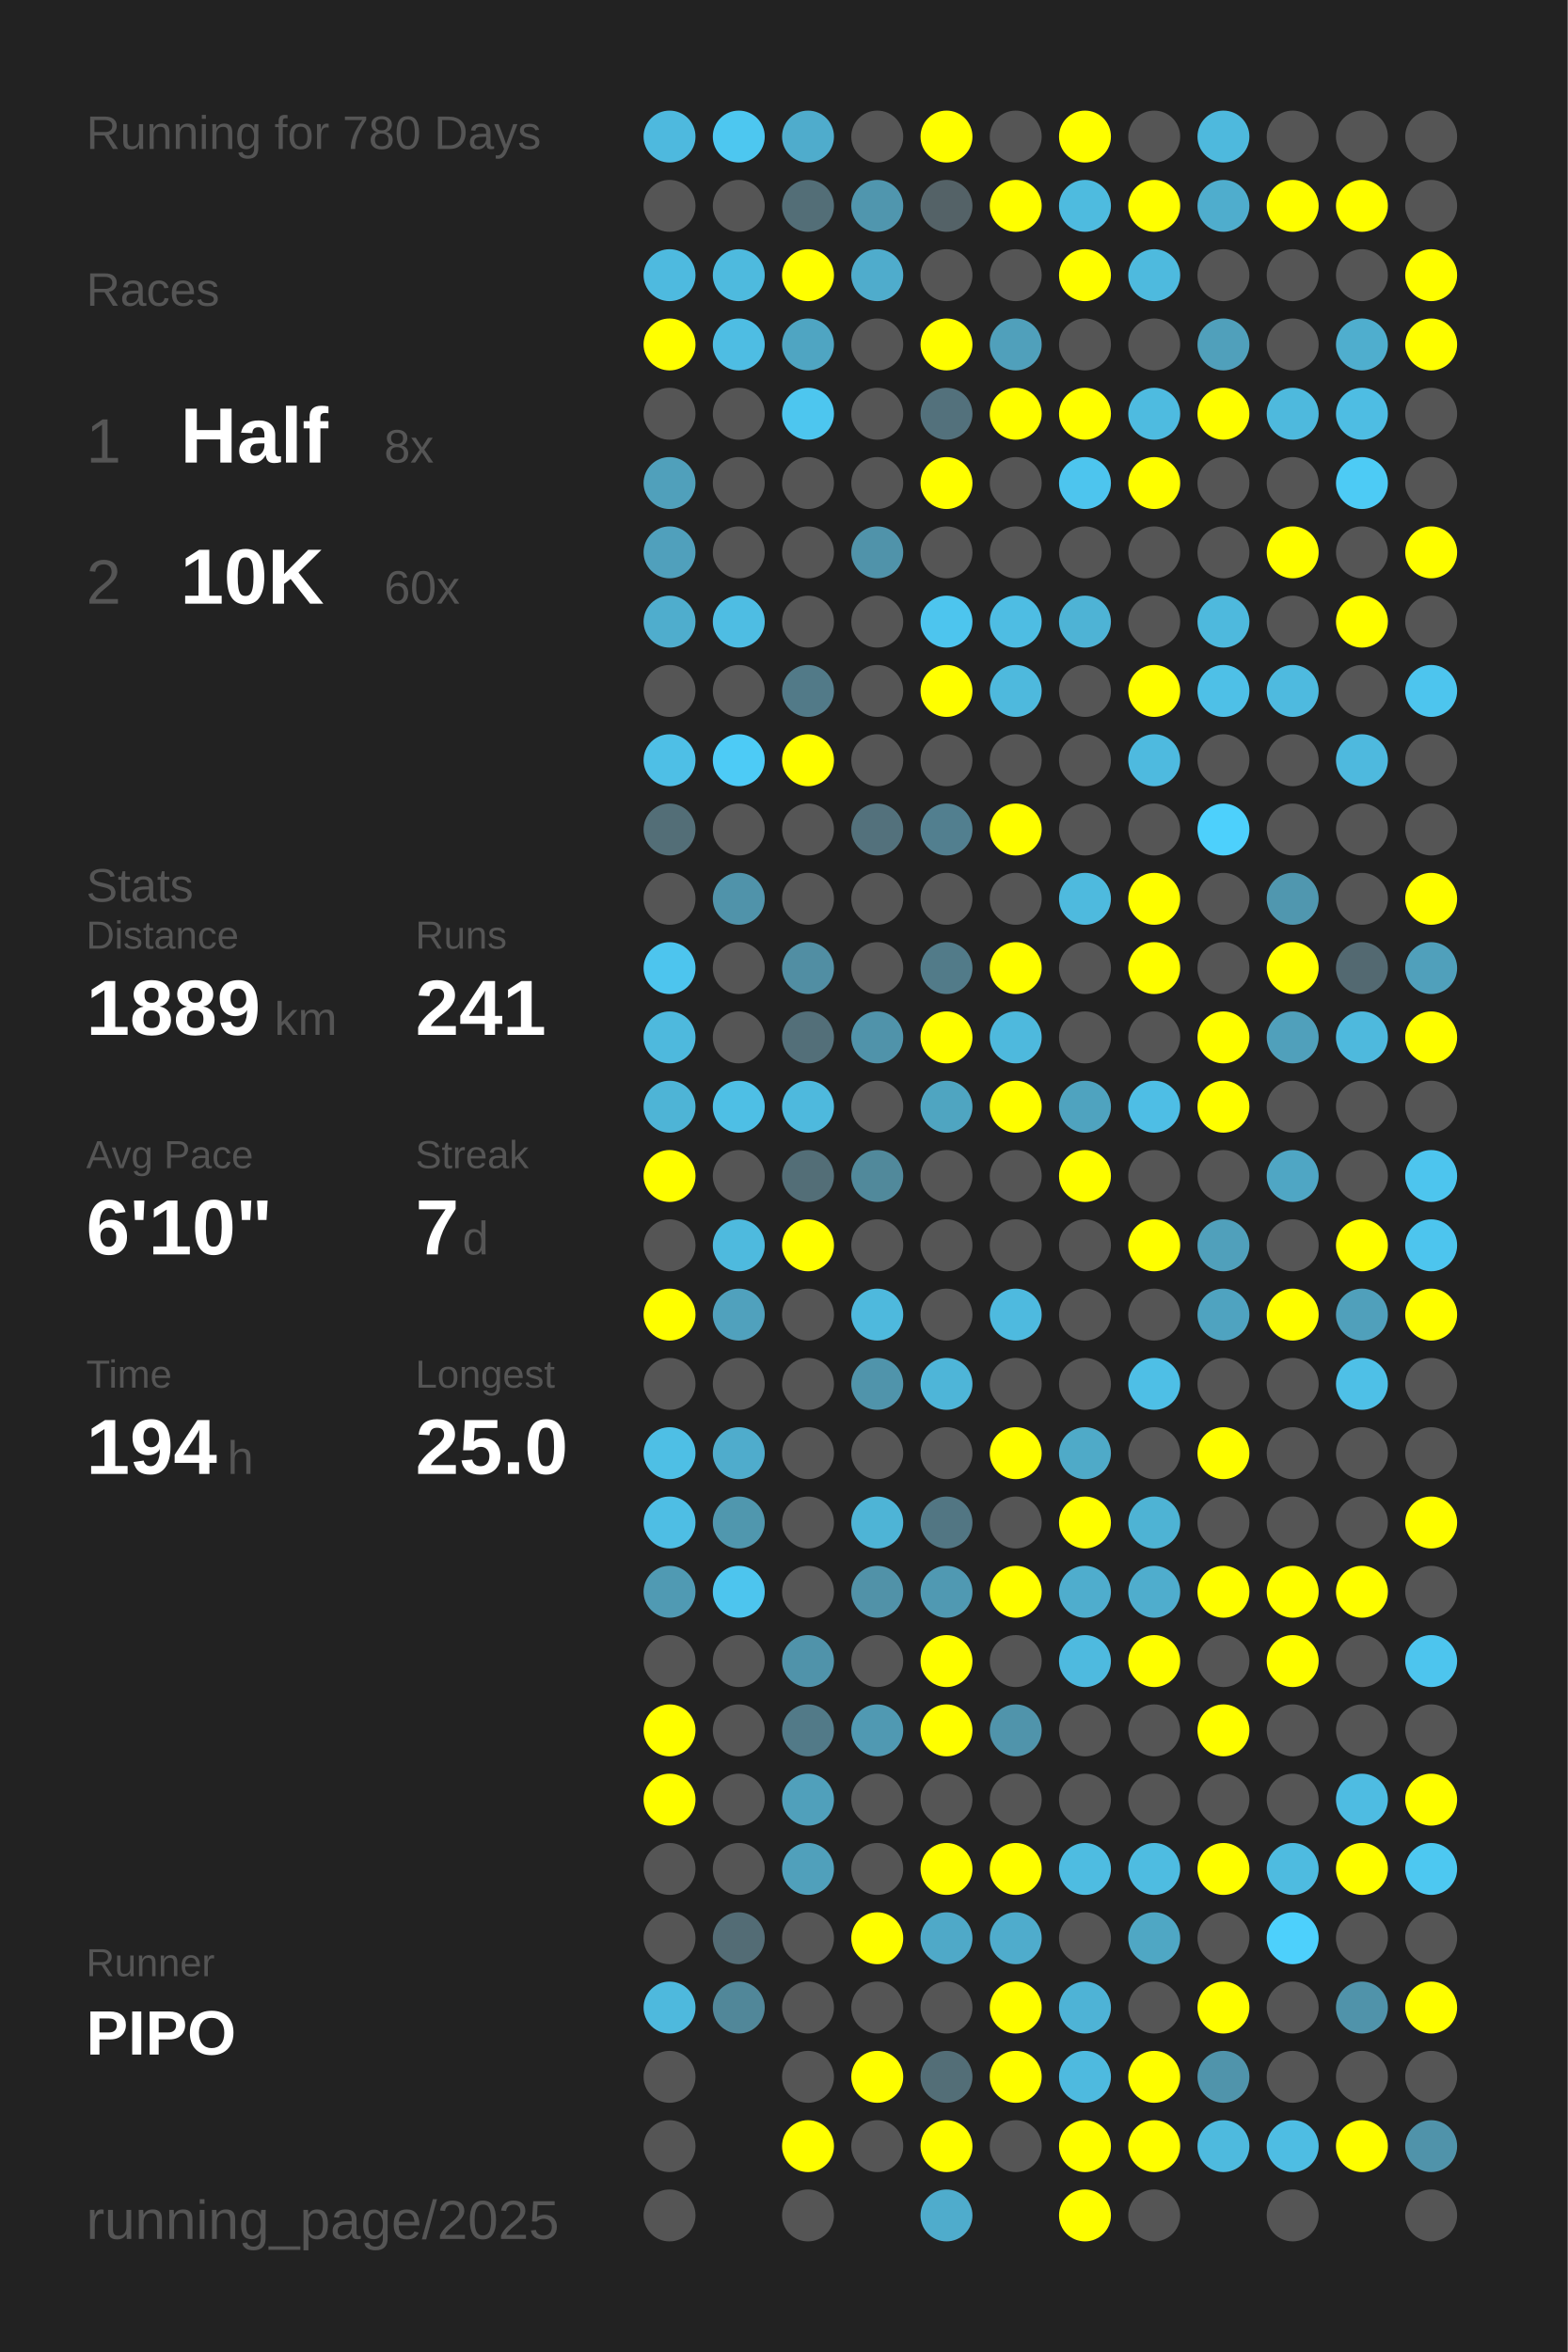
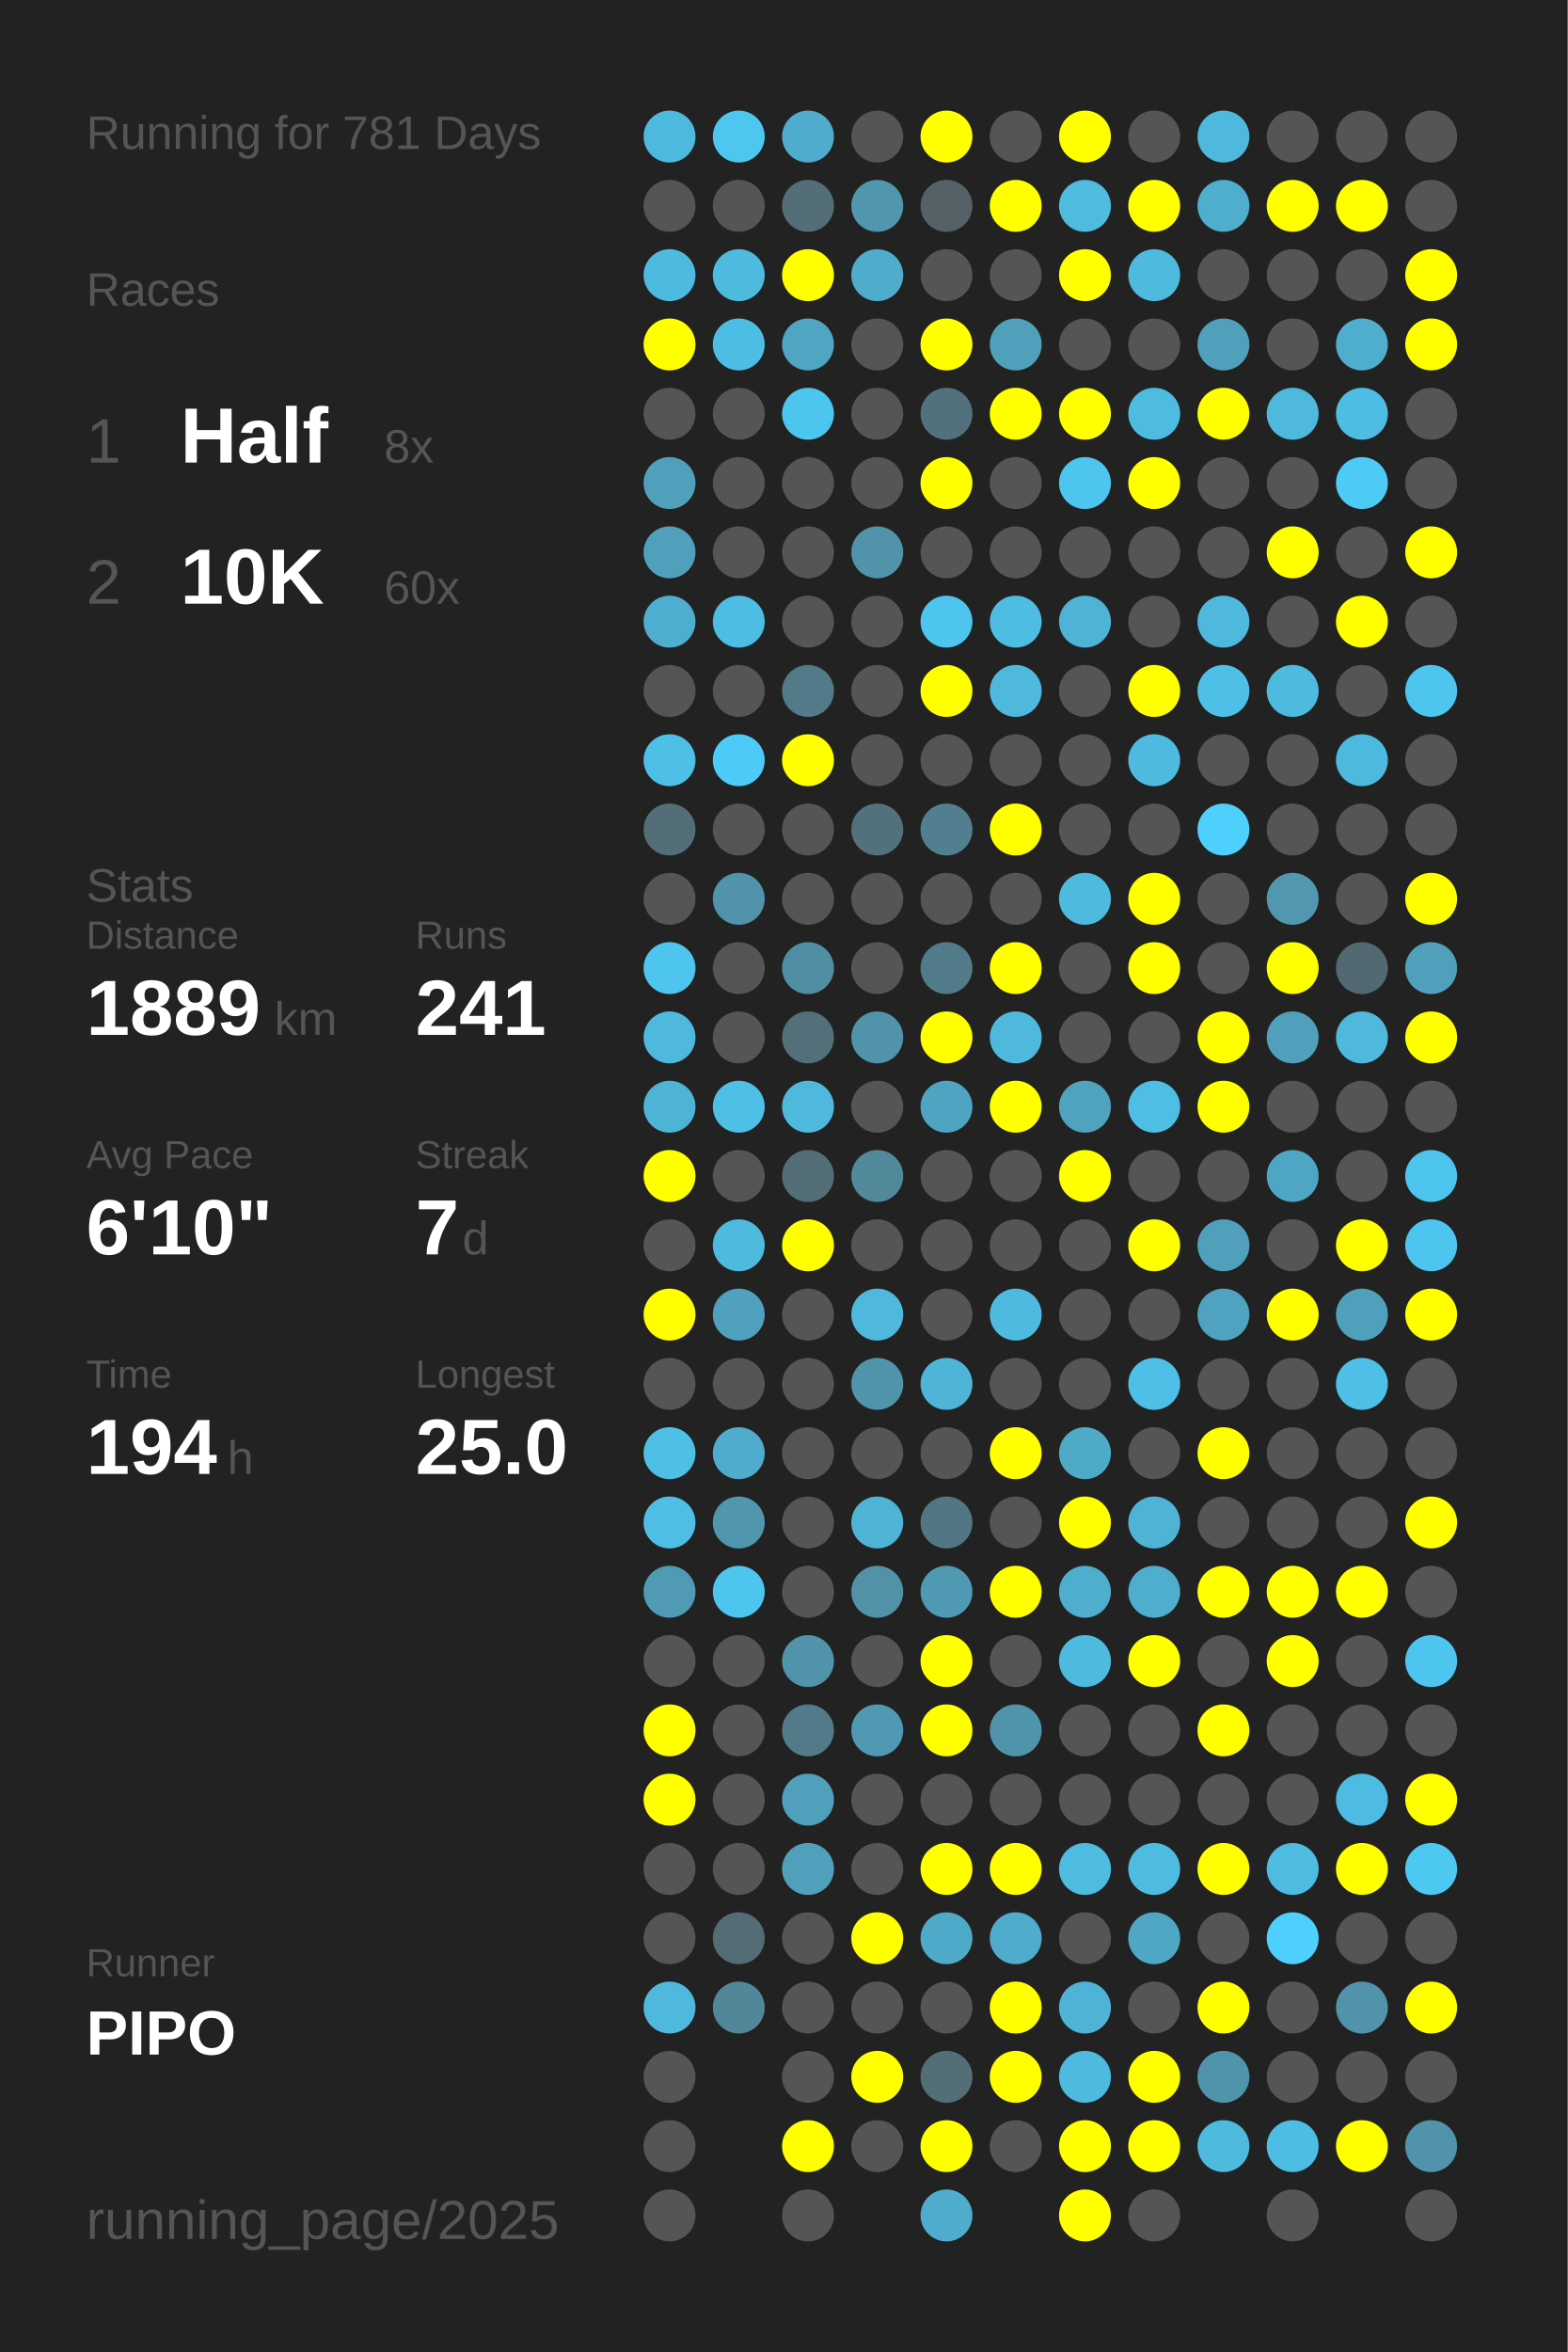
<svg xmlns="http://www.w3.org/2000/svg" baseProfile="full" height="300mm" version="1.1" viewBox="0,0,200,300" width="200mm">
  <defs />
  <rect fill="#222222" height="300" width="200" x="0" y="0" />
-   <text fill="#555555" style="font-size:6px; font-family:Arial;" x="11" y="19">Running for 780 Days</text>
+   <text fill="#555555" style="font-size:6px; font-family:Arial;" x="11" y="19">Running for 781 Days</text>
  <text fill="#555555" style="font-size:6px; font-family:Arial;" x="11" y="39">Races</text>
  <text fill="#555555" style="font-size:8px; font-family:Arial;" x="11" y="59">1</text>
  <text fill="#FFFFFF" style="font-size:10px; font-family:Arial; font-weight:bold;" x="23" y="59">Half</text>
  <text fill="#555555" style="font-size:6px; font-family:Arial;" x="49" y="59">8x</text>
  <text fill="#555555" style="font-size:8px; font-family:Arial;" x="11" y="77">2</text>
  <text fill="#FFFFFF" style="font-size:10px; font-family:Arial; font-weight:bold;" x="23" y="77">10K</text>
  <text fill="#555555" style="font-size:6px; font-family:Arial;" x="49" y="77">60x</text>
  <text fill="#555555" style="font-size:6px; font-family:Arial;" x="11" y="115">Stats</text>
  <text fill="#555555" style="font-size:5px; font-family:Arial;" x="11" y="121">Distance</text>
  <text fill="#FFFFFF" style="font-size:10px; font-family:Arial; font-weight:bold;" x="11" y="132">1889</text>
  <text fill="#555555" style="font-size:6px; font-family:Arial;" x="35" y="132">km</text>
  <text fill="#555555" style="font-size:5px; font-family:Arial;" x="53" y="121">Runs</text>
  <text fill="#FFFFFF" style="font-size:10px; font-family:Arial; font-weight:bold;" x="53" y="132">241</text>
  <text fill="#555555" style="font-size:5px; font-family:Arial;" x="11" y="149">Avg Pace</text>
  <text fill="#FFFFFF" style="font-size:10px; font-family:Arial; font-weight:bold;" x="11" y="160">6'10"</text>
  <text fill="#555555" style="font-size:5px; font-family:Arial;" x="53" y="149">Streak</text>
  <text fill="#FFFFFF" style="font-size:10px; font-family:Arial; font-weight:bold;" x="53" y="160">7</text>
  <text fill="#555555" style="font-size:6px; font-family:Arial;" x="59" y="160">d</text>
  <text fill="#555555" style="font-size:5px; font-family:Arial;" x="11" y="177">Time</text>
  <text fill="#FFFFFF" style="font-size:10px; font-family:Arial; font-weight:bold;" x="11" y="188">194</text>
  <text fill="#555555" style="font-size:6px; font-family:Arial;" x="29" y="188">h</text>
  <text fill="#555555" style="font-size:5px; font-family:Arial;" x="53" y="177">Longest</text>
  <text fill="#FFFFFF" style="font-size:10px; font-family:Arial; font-weight:bold;" x="53" y="188">25.0</text>
  <text fill="#555555" style="font-size:5px; font-family:Arial;" x="11" y="252.065">Runner</text>
  <text fill="#FFFFFF" style="font-size:8px; font-family:Arial; font-weight:bold;" x="11" y="262.065">PIPO</text>
  <text fill="#555555" style="font-size:7px; font-family:Arial;" x="11" y="285.581">running_page/2025</text>
  <circle cx="85.417" cy="17.419" fill="#4eb9de" r="3.312" />
  <circle cx="85.417" cy="26.258" fill="#555555" r="3.312" />
  <circle cx="85.417" cy="35.097" fill="#4ebadf" r="3.312" />
  <circle cx="85.417" cy="43.935" fill="#FFFF00" r="3.312" />
  <circle cx="85.417" cy="52.774" fill="#555555" r="3.312" />
  <circle cx="85.417" cy="61.613" fill="#50a0bb" r="3.312" />
  <circle cx="85.417" cy="70.452" fill="#50a0bc" r="3.312" />
  <circle cx="85.417" cy="79.29" fill="#4fadcd" r="3.312" />
  <circle cx="85.417" cy="88.129" fill="#555555" r="3.312" />
  <circle cx="85.417" cy="96.968" fill="#4ebfe6" r="3.312" />
  <circle cx="85.417" cy="105.806" fill="#536e77" r="3.312" />
  <circle cx="85.417" cy="114.645" fill="#555555" r="3.312" />
  <circle cx="85.417" cy="123.484" fill="#4dc5ee" r="3.312" />
  <circle cx="85.417" cy="132.323" fill="#4eb9dd" r="3.312" />
  <circle cx="85.417" cy="141.161" fill="#4eb4d6" r="3.312" />
  <circle cx="85.417" cy="150" fill="#FFFF00" r="3.312" />
  <circle cx="85.417" cy="158.839" fill="#555555" r="3.312" />
  <circle cx="85.417" cy="167.677" fill="#FFFF00" r="3.312" />
  <circle cx="85.417" cy="176.516" fill="#555555" r="3.312" />
  <circle cx="85.417" cy="185.355" fill="#4ebfe5" r="3.312" />
  <circle cx="85.417" cy="194.194" fill="#4ebee4" r="3.312" />
  <circle cx="85.417" cy="203.032" fill="#509ab3" r="3.312" />
  <circle cx="85.417" cy="211.871" fill="#555555" r="3.312" />
  <circle cx="85.417" cy="220.71" fill="#FFFF00" r="3.312" />
  <circle cx="85.417" cy="229.548" fill="#FFFF00" r="3.312" />
  <circle cx="85.417" cy="238.387" fill="#555555" r="3.312" />
  <circle cx="85.417" cy="247.226" fill="#555555" r="3.312" />
  <circle cx="85.417" cy="256.065" fill="#4eb9dd" r="3.312" />
  <circle cx="85.417" cy="264.903" fill="#555555" r="3.312" />
  <circle cx="85.417" cy="273.742" fill="#555555" r="3.312" />
  <circle cx="85.417" cy="282.581" fill="#555555" r="3.312" />
  <circle cx="94.25" cy="17.419" fill="#4dc7f0" r="3.312" />
  <circle cx="94.25" cy="26.258" fill="#555555" r="3.312" />
  <circle cx="94.25" cy="35.097" fill="#4ebade" r="3.312" />
  <circle cx="94.25" cy="43.935" fill="#4ebde3" r="3.312" />
  <circle cx="94.25" cy="52.774" fill="#555555" r="3.312" />
  <circle cx="94.25" cy="61.613" fill="#555555" r="3.312" />
  <circle cx="94.25" cy="70.452" fill="#555555" r="3.312" />
  <circle cx="94.25" cy="79.29" fill="#4ebde3" r="3.312" />
  <circle cx="94.25" cy="88.129" fill="#555555" r="3.312" />
  <circle cx="94.25" cy="96.968" fill="#4dcbf6" r="3.312" />
  <circle cx="94.25" cy="105.806" fill="#555555" r="3.312" />
  <circle cx="94.25" cy="114.645" fill="#5093aa" r="3.312" />
  <circle cx="94.25" cy="123.484" fill="#555555" r="3.312" />
  <circle cx="94.25" cy="132.323" fill="#555555" r="3.312" />
  <circle cx="94.25" cy="141.161" fill="#4ebfe5" r="3.312" />
  <circle cx="94.25" cy="150" fill="#555555" r="3.312" />
  <circle cx="94.25" cy="158.839" fill="#4ebade" r="3.312" />
  <circle cx="94.25" cy="167.677" fill="#50a1bd" r="3.312" />
  <circle cx="94.25" cy="176.516" fill="#555555" r="3.312" />
  <circle cx="94.25" cy="185.355" fill="#4faccc" r="3.312" />
  <circle cx="94.25" cy="194.194" fill="#5097ae" r="3.312" />
  <circle cx="94.25" cy="203.032" fill="#4dc5ee" r="3.312" />
  <circle cx="94.25" cy="211.871" fill="#555555" r="3.312" />
  <circle cx="94.25" cy="220.71" fill="#555555" r="3.312" />
  <circle cx="94.25" cy="229.548" fill="#555555" r="3.312" />
  <circle cx="94.25" cy="238.387" fill="#555555" r="3.312" />
  <circle cx="94.25" cy="247.226" fill="#536c75" r="3.312" />
  <circle cx="94.25" cy="256.065" fill="#518799" r="3.312" />
  <circle cx="103.083" cy="17.419" fill="#4faccc" r="3.312" />
  <circle cx="103.083" cy="26.258" fill="#536e77" r="3.312" />
  <circle cx="103.083" cy="35.097" fill="#FFFF00" r="3.312" />
  <circle cx="103.083" cy="43.935" fill="#4fa5c2" r="3.312" />
  <circle cx="103.083" cy="52.774" fill="#4dc6ef" r="3.312" />
  <circle cx="103.083" cy="61.613" fill="#555555" r="3.312" />
  <circle cx="103.083" cy="70.452" fill="#555555" r="3.312" />
  <circle cx="103.083" cy="79.29" fill="#555555" r="3.312" />
  <circle cx="103.083" cy="88.129" fill="#527a88" r="3.312" />
  <circle cx="103.083" cy="96.968" fill="#FFFF00" r="3.312" />
  <circle cx="103.083" cy="105.806" fill="#555555" r="3.312" />
  <circle cx="103.083" cy="114.645" fill="#555555" r="3.312" />
  <circle cx="103.083" cy="123.484" fill="#518ea3" r="3.312" />
  <circle cx="103.083" cy="132.323" fill="#536f79" r="3.312" />
  <circle cx="103.083" cy="141.161" fill="#4eb9dd" r="3.312" />
  <circle cx="103.083" cy="150" fill="#536e77" r="3.312" />
  <circle cx="103.083" cy="158.839" fill="#FFFF00" r="3.312" />
  <circle cx="103.083" cy="167.677" fill="#555555" r="3.312" />
  <circle cx="103.083" cy="176.516" fill="#555555" r="3.312" />
  <circle cx="103.083" cy="185.355" fill="#555555" r="3.312" />
  <circle cx="103.083" cy="194.194" fill="#555555" r="3.312" />
  <circle cx="103.083" cy="203.032" fill="#555555" r="3.312" />
  <circle cx="103.083" cy="211.871" fill="#5093aa" r="3.312" />
  <circle cx="103.083" cy="220.71" fill="#527a88" r="3.312" />
  <circle cx="103.083" cy="229.548" fill="#50a0bb" r="3.312" />
  <circle cx="103.083" cy="238.387" fill="#50a0bb" r="3.312" />
  <circle cx="103.083" cy="247.226" fill="#555555" r="3.312" />
  <circle cx="103.083" cy="256.065" fill="#555555" r="3.312" />
  <circle cx="103.083" cy="264.903" fill="#555555" r="3.312" />
  <circle cx="103.083" cy="273.742" fill="#FFFF00" r="3.312" />
  <circle cx="103.083" cy="282.581" fill="#555555" r="3.312" />
  <circle cx="111.917" cy="17.419" fill="#555555" r="3.312" />
  <circle cx="111.917" cy="26.258" fill="#5096ae" r="3.312" />
  <circle cx="111.917" cy="35.097" fill="#4faccc" r="3.312" />
  <circle cx="111.917" cy="43.935" fill="#555555" r="3.312" />
  <circle cx="111.917" cy="52.774" fill="#555555" r="3.312" />
  <circle cx="111.917" cy="61.613" fill="#555555" r="3.312" />
  <circle cx="111.917" cy="70.452" fill="#5093aa" r="3.312" />
  <circle cx="111.917" cy="79.29" fill="#555555" r="3.312" />
  <circle cx="111.917" cy="88.129" fill="#555555" r="3.312" />
  <circle cx="111.917" cy="96.968" fill="#555555" r="3.312" />
  <circle cx="111.917" cy="105.806" fill="#53717c" r="3.312" />
  <circle cx="111.917" cy="114.645" fill="#555555" r="3.312" />
  <circle cx="111.917" cy="123.484" fill="#555555" r="3.312" />
  <circle cx="111.917" cy="132.323" fill="#5093aa" r="3.312" />
  <circle cx="111.917" cy="141.161" fill="#555555" r="3.312" />
  <circle cx="111.917" cy="150" fill="#51899b" r="3.312" />
  <circle cx="111.917" cy="158.839" fill="#555555" r="3.312" />
  <circle cx="111.917" cy="167.677" fill="#4eb9dd" r="3.312" />
  <circle cx="111.917" cy="176.516" fill="#5094ab" r="3.312" />
  <circle cx="111.917" cy="185.355" fill="#555555" r="3.312" />
  <circle cx="111.917" cy="194.194" fill="#4eb4d6" r="3.312" />
  <circle cx="111.917" cy="203.032" fill="#5192a8" r="3.312" />
  <circle cx="111.917" cy="211.871" fill="#555555" r="3.312" />
  <circle cx="111.917" cy="220.71" fill="#5099b2" r="3.312" />
  <circle cx="111.917" cy="229.548" fill="#555555" r="3.312" />
  <circle cx="111.917" cy="238.387" fill="#555555" r="3.312" />
  <circle cx="111.917" cy="247.226" fill="#FFFF00" r="3.312" />
  <circle cx="111.917" cy="256.065" fill="#555555" r="3.312" />
  <circle cx="111.917" cy="264.903" fill="#FFFF00" r="3.312" />
  <circle cx="111.917" cy="273.742" fill="#555555" r="3.312" />
  <circle cx="120.75" cy="17.419" fill="#FFFF00" r="3.312" />
  <circle cx="120.75" cy="26.258" fill="#546267" r="3.312" />
  <circle cx="120.75" cy="35.097" fill="#555555" r="3.312" />
  <circle cx="120.75" cy="43.935" fill="#FFFF00" r="3.312" />
  <circle cx="120.75" cy="52.774" fill="#53717c" r="3.312" />
  <circle cx="120.75" cy="61.613" fill="#FFFF00" r="3.312" />
  <circle cx="120.75" cy="70.452" fill="#555555" r="3.312" />
  <circle cx="120.75" cy="79.29" fill="#4dc5ee" r="3.312" />
  <circle cx="120.75" cy="88.129" fill="#FFFF00" r="3.312" />
  <circle cx="120.75" cy="96.968" fill="#555555" r="3.312" />
  <circle cx="120.75" cy="105.806" fill="#527f8f" r="3.312" />
  <circle cx="120.75" cy="114.645" fill="#555555" r="3.312" />
  <circle cx="120.75" cy="123.484" fill="#527b89" r="3.312" />
  <circle cx="120.75" cy="132.323" fill="#FFFF00" r="3.312" />
  <circle cx="120.75" cy="141.161" fill="#4fa5c1" r="3.312" />
  <circle cx="120.75" cy="150" fill="#555555" r="3.312" />
  <circle cx="120.75" cy="158.839" fill="#555555" r="3.312" />
  <circle cx="120.75" cy="167.677" fill="#555555" r="3.312" />
  <circle cx="120.75" cy="176.516" fill="#4eb5d8" r="3.312" />
  <circle cx="120.75" cy="185.355" fill="#555555" r="3.312" />
  <circle cx="120.75" cy="194.194" fill="#527683" r="3.312" />
  <circle cx="120.75" cy="203.032" fill="#5099b2" r="3.312" />
  <circle cx="120.75" cy="211.871" fill="#FFFF00" r="3.312" />
  <circle cx="120.75" cy="220.71" fill="#FFFF00" r="3.312" />
  <circle cx="120.75" cy="229.548" fill="#555555" r="3.312" />
  <circle cx="120.75" cy="238.387" fill="#FFFF00" r="3.312" />
  <circle cx="120.75" cy="247.226" fill="#4fa9c8" r="3.312" />
  <circle cx="120.75" cy="256.065" fill="#555555" r="3.312" />
  <circle cx="120.75" cy="264.903" fill="#536e77" r="3.312" />
  <circle cx="120.75" cy="273.742" fill="#FFFF00" r="3.312" />
  <circle cx="120.75" cy="282.581" fill="#4faccc" r="3.312" />
  <circle cx="129.583" cy="17.419" fill="#555555" r="3.312" />
  <circle cx="129.583" cy="26.258" fill="#FFFF00" r="3.312" />
  <circle cx="129.583" cy="35.097" fill="#555555" r="3.312" />
  <circle cx="129.583" cy="43.935" fill="#50a0bb" r="3.312" />
  <circle cx="129.583" cy="52.774" fill="#FFFF00" r="3.312" />
  <circle cx="129.583" cy="61.613" fill="#555555" r="3.312" />
  <circle cx="129.583" cy="70.452" fill="#555555" r="3.312" />
  <circle cx="129.583" cy="79.29" fill="#4ebde3" r="3.312" />
  <circle cx="129.583" cy="88.129" fill="#4eb9dd" r="3.312" />
  <circle cx="129.583" cy="96.968" fill="#555555" r="3.312" />
  <circle cx="129.583" cy="105.806" fill="#FFFF00" r="3.312" />
  <circle cx="129.583" cy="114.645" fill="#555555" r="3.312" />
  <circle cx="129.583" cy="123.484" fill="#FFFF00" r="3.312" />
  <circle cx="129.583" cy="132.323" fill="#4eb9dd" r="3.312" />
  <circle cx="129.583" cy="141.161" fill="#FFFF00" r="3.312" />
  <circle cx="129.583" cy="150" fill="#555555" r="3.312" />
  <circle cx="129.583" cy="158.839" fill="#555555" r="3.312" />
  <circle cx="129.583" cy="167.677" fill="#4ebadf" r="3.312" />
  <circle cx="129.583" cy="176.516" fill="#555555" r="3.312" />
  <circle cx="129.583" cy="185.355" fill="#FFFF00" r="3.312" />
  <circle cx="129.583" cy="194.194" fill="#555555" r="3.312" />
  <circle cx="129.583" cy="203.032" fill="#FFFF00" r="3.312" />
  <circle cx="129.583" cy="211.871" fill="#555555" r="3.312" />
  <circle cx="129.583" cy="220.71" fill="#5094ab" r="3.312" />
  <circle cx="129.583" cy="229.548" fill="#555555" r="3.312" />
  <circle cx="129.583" cy="238.387" fill="#FFFF00" r="3.312" />
  <circle cx="129.583" cy="247.226" fill="#4faccc" r="3.312" />
  <circle cx="129.583" cy="256.065" fill="#FFFF00" r="3.312" />
  <circle cx="129.583" cy="264.903" fill="#FFFF00" r="3.312" />
  <circle cx="129.583" cy="273.742" fill="#555555" r="3.312" />
  <circle cx="138.417" cy="17.419" fill="#FFFF00" r="3.312" />
  <circle cx="138.417" cy="26.258" fill="#4ebbdf" r="3.312" />
  <circle cx="138.417" cy="35.097" fill="#FFFF00" r="3.312" />
  <circle cx="138.417" cy="43.935" fill="#555555" r="3.312" />
  <circle cx="138.417" cy="52.774" fill="#FFFF00" r="3.312" />
  <circle cx="138.417" cy="61.613" fill="#4dc5ee" r="3.312" />
  <circle cx="138.417" cy="70.452" fill="#555555" r="3.312" />
  <circle cx="138.417" cy="79.29" fill="#4eb3d5" r="3.312" />
  <circle cx="138.417" cy="88.129" fill="#555555" r="3.312" />
  <circle cx="138.417" cy="96.968" fill="#555555" r="3.312" />
  <circle cx="138.417" cy="105.806" fill="#555555" r="3.312" />
  <circle cx="138.417" cy="114.645" fill="#4ebade" r="3.312" />
  <circle cx="138.417" cy="123.484" fill="#555555" r="3.312" />
  <circle cx="138.417" cy="132.323" fill="#555555" r="3.312" />
  <circle cx="138.417" cy="141.161" fill="#4fa3bf" r="3.312" />
  <circle cx="138.417" cy="150" fill="#FFFF00" r="3.312" />
  <circle cx="138.417" cy="158.839" fill="#555555" r="3.312" />
  <circle cx="138.417" cy="167.677" fill="#555555" r="3.312" />
  <circle cx="138.417" cy="176.516" fill="#555555" r="3.312" />
  <circle cx="138.417" cy="185.355" fill="#4faac8" r="3.312" />
  <circle cx="138.417" cy="194.194" fill="#FFFF00" r="3.312" />
  <circle cx="138.417" cy="203.032" fill="#4fadcd" r="3.312" />
  <circle cx="138.417" cy="211.871" fill="#4ebadf" r="3.312" />
  <circle cx="138.417" cy="220.71" fill="#555555" r="3.312" />
  <circle cx="138.417" cy="229.548" fill="#555555" r="3.312" />
  <circle cx="138.417" cy="238.387" fill="#4ebce1" r="3.312" />
  <circle cx="138.417" cy="247.226" fill="#555555" r="3.312" />
  <circle cx="138.417" cy="256.065" fill="#4eb3d6" r="3.312" />
  <circle cx="138.417" cy="264.903" fill="#4ebadf" r="3.312" />
  <circle cx="138.417" cy="273.742" fill="#FFFF00" r="3.312" />
  <circle cx="138.417" cy="282.581" fill="#FFFF00" r="3.312" />
  <circle cx="147.25" cy="17.419" fill="#555555" r="3.312" />
  <circle cx="147.25" cy="26.258" fill="#FFFF00" r="3.312" />
  <circle cx="147.25" cy="35.097" fill="#4ebade" r="3.312" />
  <circle cx="147.25" cy="43.935" fill="#555555" r="3.312" />
  <circle cx="147.25" cy="52.774" fill="#4ebbe0" r="3.312" />
  <circle cx="147.25" cy="61.613" fill="#FFFF00" r="3.312" />
  <circle cx="147.25" cy="70.452" fill="#555555" r="3.312" />
  <circle cx="147.25" cy="79.29" fill="#555555" r="3.312" />
  <circle cx="147.25" cy="88.129" fill="#FFFF00" r="3.312" />
  <circle cx="147.25" cy="96.968" fill="#4ebadf" r="3.312" />
  <circle cx="147.25" cy="105.806" fill="#555555" r="3.312" />
  <circle cx="147.25" cy="114.645" fill="#FFFF00" r="3.312" />
  <circle cx="147.25" cy="123.484" fill="#FFFF00" r="3.312" />
  <circle cx="147.25" cy="132.323" fill="#555555" r="3.312" />
  <circle cx="147.25" cy="141.161" fill="#4ebee5" r="3.312" />
  <circle cx="147.25" cy="150" fill="#555555" r="3.312" />
  <circle cx="147.25" cy="158.839" fill="#FFFF00" r="3.312" />
  <circle cx="147.25" cy="167.677" fill="#555555" r="3.312" />
  <circle cx="147.25" cy="176.516" fill="#4ebfe6" r="3.312" />
  <circle cx="147.25" cy="185.355" fill="#555555" r="3.312" />
  <circle cx="147.25" cy="194.194" fill="#4eb3d4" r="3.312" />
  <circle cx="147.25" cy="203.032" fill="#4fadcd" r="3.312" />
  <circle cx="147.25" cy="211.871" fill="#FFFF00" r="3.312" />
  <circle cx="147.25" cy="220.71" fill="#555555" r="3.312" />
  <circle cx="147.25" cy="229.548" fill="#555555" r="3.312" />
  <circle cx="147.25" cy="238.387" fill="#4ebce1" r="3.312" />
  <circle cx="147.25" cy="247.226" fill="#4fa7c4" r="3.312" />
  <circle cx="147.25" cy="256.065" fill="#555555" r="3.312" />
  <circle cx="147.25" cy="264.903" fill="#FFFF00" r="3.312" />
  <circle cx="147.25" cy="273.742" fill="#FFFF00" r="3.312" />
  <circle cx="147.25" cy="282.581" fill="#555555" r="3.312" />
  <circle cx="156.083" cy="17.419" fill="#4eb9dd" r="3.312" />
  <circle cx="156.083" cy="26.258" fill="#4fadcd" r="3.312" />
  <circle cx="156.083" cy="35.097" fill="#555555" r="3.312" />
  <circle cx="156.083" cy="43.935" fill="#50a0bb" r="3.312" />
  <circle cx="156.083" cy="52.774" fill="#FFFF00" r="3.312" />
  <circle cx="156.083" cy="61.613" fill="#555555" r="3.312" />
  <circle cx="156.083" cy="70.452" fill="#555555" r="3.312" />
  <circle cx="156.083" cy="79.29" fill="#4eb9dd" r="3.312" />
  <circle cx="156.083" cy="88.129" fill="#4ec0e7" r="3.312" />
  <circle cx="156.083" cy="96.968" fill="#555555" r="3.312" />
  <circle cx="156.083" cy="105.806" fill="#4dd0fc" r="3.312" />
  <circle cx="156.083" cy="114.645" fill="#555555" r="3.312" />
  <circle cx="156.083" cy="123.484" fill="#555555" r="3.312" />
  <circle cx="156.083" cy="132.323" fill="#FFFF00" r="3.312" />
  <circle cx="156.083" cy="141.161" fill="#FFFF00" r="3.312" />
  <circle cx="156.083" cy="150" fill="#555555" r="3.312" />
  <circle cx="156.083" cy="158.839" fill="#50a0bb" r="3.312" />
  <circle cx="156.083" cy="167.677" fill="#4fa3c0" r="3.312" />
  <circle cx="156.083" cy="176.516" fill="#555555" r="3.312" />
  <circle cx="156.083" cy="185.355" fill="#FFFF00" r="3.312" />
  <circle cx="156.083" cy="194.194" fill="#555555" r="3.312" />
  <circle cx="156.083" cy="203.032" fill="#FFFF00" r="3.312" />
  <circle cx="156.083" cy="211.871" fill="#555555" r="3.312" />
  <circle cx="156.083" cy="220.71" fill="#FFFF00" r="3.312" />
  <circle cx="156.083" cy="229.548" fill="#555555" r="3.312" />
  <circle cx="156.083" cy="238.387" fill="#FFFF00" r="3.312" />
  <circle cx="156.083" cy="247.226" fill="#555555" r="3.312" />
  <circle cx="156.083" cy="256.065" fill="#FFFF00" r="3.312" />
  <circle cx="156.083" cy="264.903" fill="#5094ab" r="3.312" />
  <circle cx="156.083" cy="273.742" fill="#4ebade" r="3.312" />
  <circle cx="164.917" cy="17.419" fill="#555555" r="3.312" />
  <circle cx="164.917" cy="26.258" fill="#FFFF00" r="3.312" />
  <circle cx="164.917" cy="35.097" fill="#555555" r="3.312" />
  <circle cx="164.917" cy="43.935" fill="#555555" r="3.312" />
  <circle cx="164.917" cy="52.774" fill="#4eb9dd" r="3.312" />
  <circle cx="164.917" cy="61.613" fill="#555555" r="3.312" />
  <circle cx="164.917" cy="70.452" fill="#FFFF00" r="3.312" />
  <circle cx="164.917" cy="79.29" fill="#555555" r="3.312" />
  <circle cx="164.917" cy="88.129" fill="#4ebadf" r="3.312" />
  <circle cx="164.917" cy="96.968" fill="#555555" r="3.312" />
  <circle cx="164.917" cy="105.806" fill="#555555" r="3.312" />
  <circle cx="164.917" cy="114.645" fill="#5097af" r="3.312" />
  <circle cx="164.917" cy="123.484" fill="#FFFF00" r="3.312" />
  <circle cx="164.917" cy="132.323" fill="#50a0bb" r="3.312" />
  <circle cx="164.917" cy="141.161" fill="#555555" r="3.312" />
  <circle cx="164.917" cy="150" fill="#4fa6c4" r="3.312" />
  <circle cx="164.917" cy="158.839" fill="#555555" r="3.312" />
  <circle cx="164.917" cy="167.677" fill="#FFFF00" r="3.312" />
  <circle cx="164.917" cy="176.516" fill="#555555" r="3.312" />
  <circle cx="164.917" cy="185.355" fill="#555555" r="3.312" />
  <circle cx="164.917" cy="194.194" fill="#555555" r="3.312" />
  <circle cx="164.917" cy="203.032" fill="#FFFF00" r="3.312" />
  <circle cx="164.917" cy="211.871" fill="#FFFF00" r="3.312" />
  <circle cx="164.917" cy="220.71" fill="#555555" r="3.312" />
  <circle cx="164.917" cy="229.548" fill="#555555" r="3.312" />
  <circle cx="164.917" cy="238.387" fill="#4ebbe0" r="3.312" />
  <circle cx="164.917" cy="247.226" fill="#4dd0fc" r="3.312" />
  <circle cx="164.917" cy="256.065" fill="#555555" r="3.312" />
  <circle cx="164.917" cy="264.903" fill="#555555" r="3.312" />
  <circle cx="164.917" cy="273.742" fill="#4ebde3" r="3.312" />
  <circle cx="164.917" cy="282.581" fill="#555555" r="3.312" />
  <circle cx="173.75" cy="17.419" fill="#555555" r="3.312" />
  <circle cx="173.75" cy="26.258" fill="#FFFF00" r="3.312" />
  <circle cx="173.75" cy="35.097" fill="#555555" r="3.312" />
  <circle cx="173.75" cy="43.935" fill="#4faece" r="3.312" />
  <circle cx="173.75" cy="52.774" fill="#4ebde3" r="3.312" />
  <circle cx="173.75" cy="61.613" fill="#4dcbf5" r="3.312" />
  <circle cx="173.75" cy="70.452" fill="#555555" r="3.312" />
  <circle cx="173.75" cy="79.29" fill="#FFFF00" r="3.312" />
  <circle cx="173.75" cy="88.129" fill="#555555" r="3.312" />
  <circle cx="173.75" cy="96.968" fill="#4eb9de" r="3.312" />
  <circle cx="173.75" cy="105.806" fill="#555555" r="3.312" />
  <circle cx="173.75" cy="114.645" fill="#555555" r="3.312" />
  <circle cx="173.75" cy="123.484" fill="#536971" r="3.312" />
  <circle cx="173.75" cy="132.323" fill="#4eb9dd" r="3.312" />
  <circle cx="173.75" cy="141.161" fill="#555555" r="3.312" />
  <circle cx="173.75" cy="150" fill="#555555" r="3.312" />
  <circle cx="173.75" cy="158.839" fill="#FFFF00" r="3.312" />
  <circle cx="173.75" cy="167.677" fill="#50a0bb" r="3.312" />
  <circle cx="173.75" cy="176.516" fill="#4ec0e7" r="3.312" />
  <circle cx="173.75" cy="185.355" fill="#555555" r="3.312" />
  <circle cx="173.75" cy="194.194" fill="#555555" r="3.312" />
  <circle cx="173.75" cy="203.032" fill="#FFFF00" r="3.312" />
  <circle cx="173.75" cy="211.871" fill="#555555" r="3.312" />
  <circle cx="173.75" cy="220.71" fill="#555555" r="3.312" />
  <circle cx="173.75" cy="229.548" fill="#4ebce2" r="3.312" />
  <circle cx="173.75" cy="238.387" fill="#FFFF00" r="3.312" />
  <circle cx="173.75" cy="247.226" fill="#555555" r="3.312" />
  <circle cx="173.75" cy="256.065" fill="#5093aa" r="3.312" />
  <circle cx="173.75" cy="264.903" fill="#555555" r="3.312" />
  <circle cx="173.75" cy="273.742" fill="#FFFF00" r="3.312" />
  <circle cx="182.583" cy="17.419" fill="#555555" r="3.312" />
  <circle cx="182.583" cy="26.258" fill="#555555" r="3.312" />
  <circle cx="182.583" cy="35.097" fill="#FFFF00" r="3.312" />
  <circle cx="182.583" cy="43.935" fill="#FFFF00" r="3.312" />
  <circle cx="182.583" cy="52.774" fill="#555555" r="3.312" />
  <circle cx="182.583" cy="61.613" fill="#555555" r="3.312" />
  <circle cx="182.583" cy="70.452" fill="#FFFF00" r="3.312" />
  <circle cx="182.583" cy="79.29" fill="#555555" r="3.312" />
  <circle cx="182.583" cy="88.129" fill="#4dc5ee" r="3.312" />
  <circle cx="182.583" cy="96.968" fill="#555555" r="3.312" />
  <circle cx="182.583" cy="105.806" fill="#555555" r="3.312" />
  <circle cx="182.583" cy="114.645" fill="#FFFF00" r="3.312" />
  <circle cx="182.583" cy="123.484" fill="#50a0bb" r="3.312" />
  <circle cx="182.583" cy="132.323" fill="#FFFF00" r="3.312" />
  <circle cx="182.583" cy="141.161" fill="#555555" r="3.312" />
  <circle cx="182.583" cy="150" fill="#4dc5ee" r="3.312" />
  <circle cx="182.583" cy="158.839" fill="#4dc5ee" r="3.312" />
  <circle cx="182.583" cy="167.677" fill="#FFFF00" r="3.312" />
  <circle cx="182.583" cy="176.516" fill="#555555" r="3.312" />
  <circle cx="182.583" cy="185.355" fill="#555555" r="3.312" />
  <circle cx="182.583" cy="194.194" fill="#FFFF00" r="3.312" />
  <circle cx="182.583" cy="203.032" fill="#555555" r="3.312" />
  <circle cx="182.583" cy="211.871" fill="#4dc5ee" r="3.312" />
  <circle cx="182.583" cy="220.71" fill="#555555" r="3.312" />
  <circle cx="182.583" cy="229.548" fill="#FFFF00" r="3.312" />
  <circle cx="182.583" cy="238.387" fill="#4dc8f1" r="3.312" />
  <circle cx="182.583" cy="247.226" fill="#555555" r="3.312" />
  <circle cx="182.583" cy="256.065" fill="#FFFF00" r="3.312" />
  <circle cx="182.583" cy="264.903" fill="#555555" r="3.312" />
  <circle cx="182.583" cy="273.742" fill="#5093aa" r="3.312" />
  <circle cx="182.583" cy="282.581" fill="#555555" r="3.312" />
</svg>
